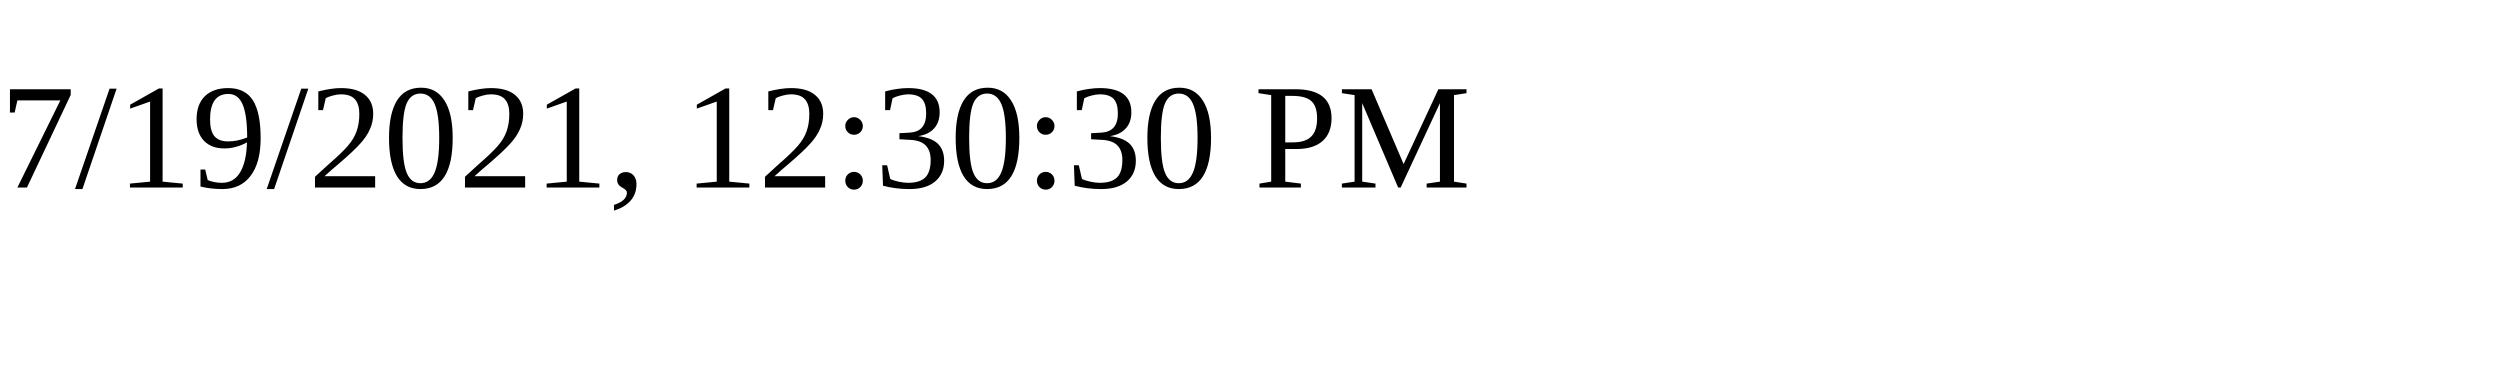
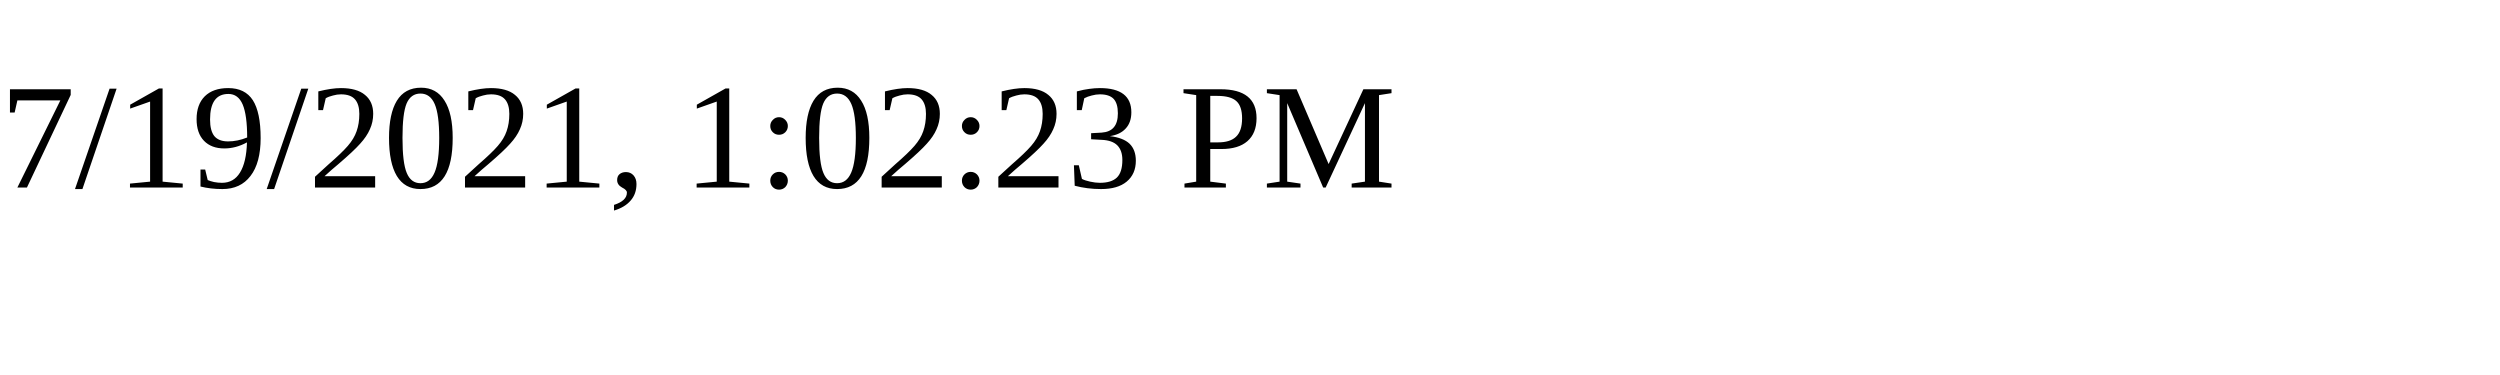
<svg xmlns="http://www.w3.org/2000/svg" height="30" width="200">
-   <text x="0" y="15">7/19/2021, 12:30:30 PM</text>
+   <text x="0" y="15">7/19/2021, 1:02:23 PM</text>
</svg>
